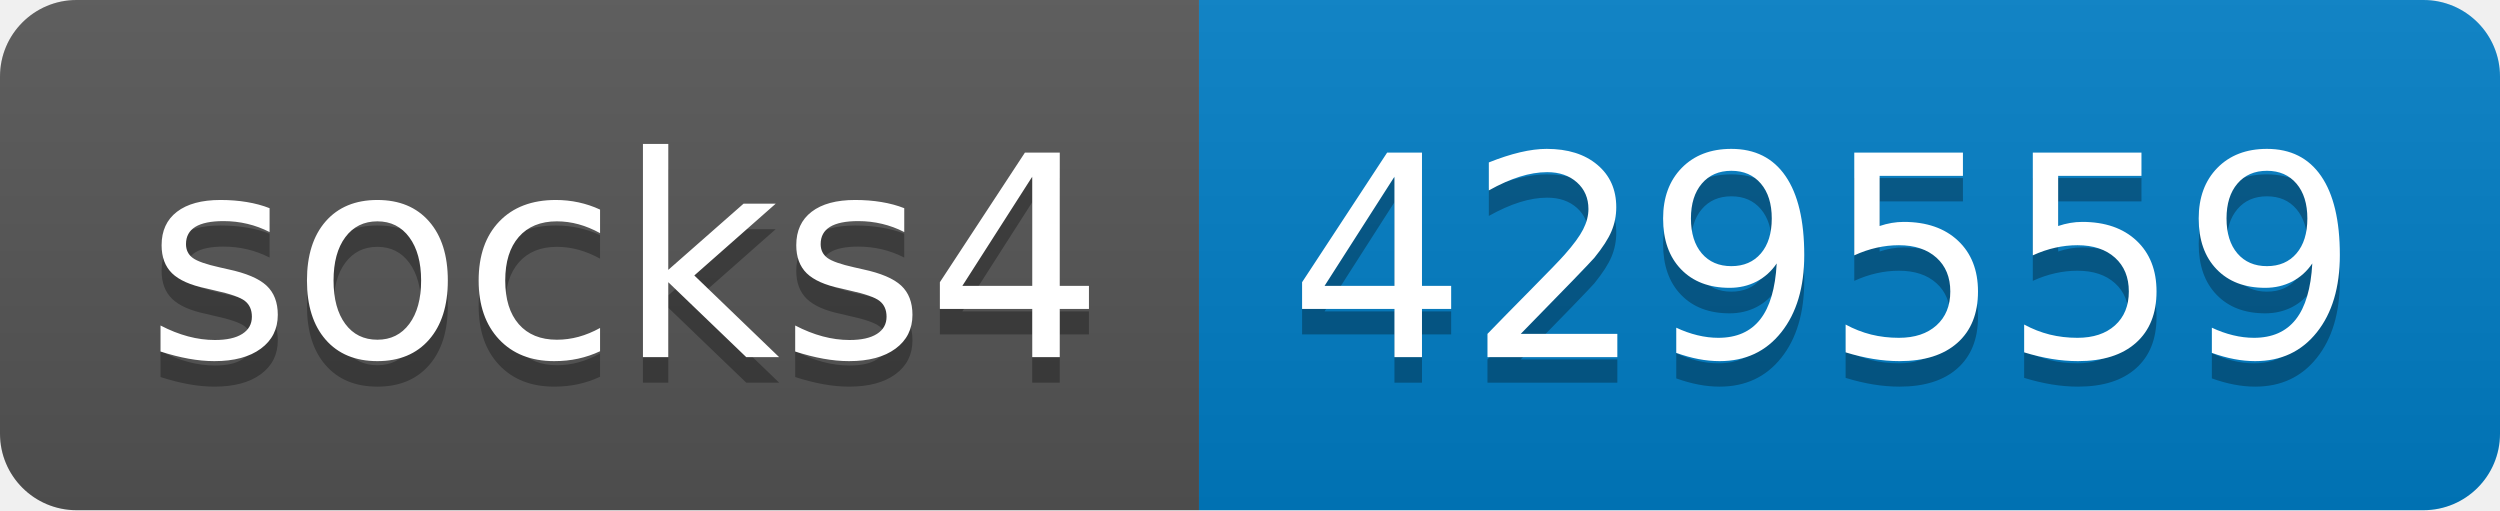
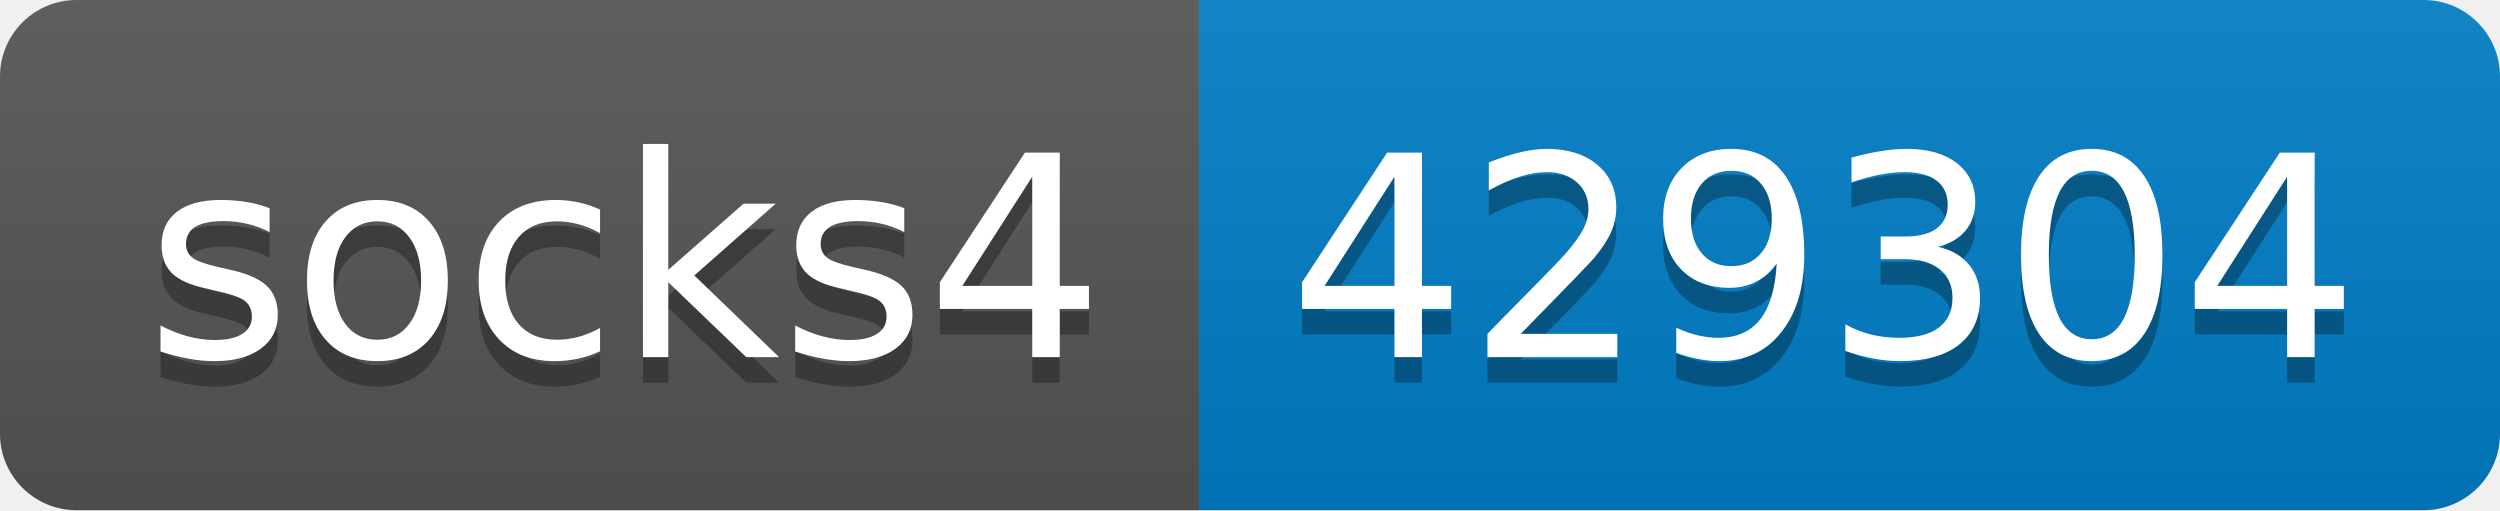
- <svg xmlns="http://www.w3.org/2000/svg" width="98" height="20" role="img" aria-label="socks4: 429559">
+ <svg xmlns="http://www.w3.org/2000/svg" width="98" height="20" role="img" aria-label="socks4: 429304">
  <linearGradient id="s" x2="0" y2="100%">
    <stop offset="0" stop-color="#bbb" stop-opacity=".1" />
    <stop offset="1" stop-opacity=".1" />
  </linearGradient>
  <clipPath id="r">
    <rect width="98" height="20" rx="3" fill="#fff" />
  </clipPath>
  <g clip-path="url(#r)">
    <rect width="47" height="20" fill="#555" />
    <rect x="47" width="51" height="20" fill="#007ec6" />
    <rect width="98" height="20" fill="url(#s)" />
  </g>
  <g fill="#fff" text-anchor="middle" font-family="Verdana,Geneva,DejaVu Sans,sans-serif" text-rendering="geometricPrecision" font-size="110">
    <text aria-hidden="true" x="245" y="150" fill="#010101" fill-opacity=".3" transform="scale(.1)" textLength="370">socks4</text>
    <text x="245" y="140" transform="scale(.1)" fill="#fff" textLength="370">socks4</text>
-     <text aria-hidden="true" x="715" y="150" fill="#010101" fill-opacity=".3" transform="scale(.1)" textLength="410">429559</text>
-     <text x="715" y="140" transform="scale(.1)" fill="#fff" textLength="410">429559</text>
+     <text aria-hidden="true" x="715" y="150" fill="#010101" fill-opacity=".3" transform="scale(.1)" textLength="410">429304</text>
+     <text x="715" y="140" transform="scale(.1)" fill="#fff" textLength="410">429304</text>
  </g>
</svg>
